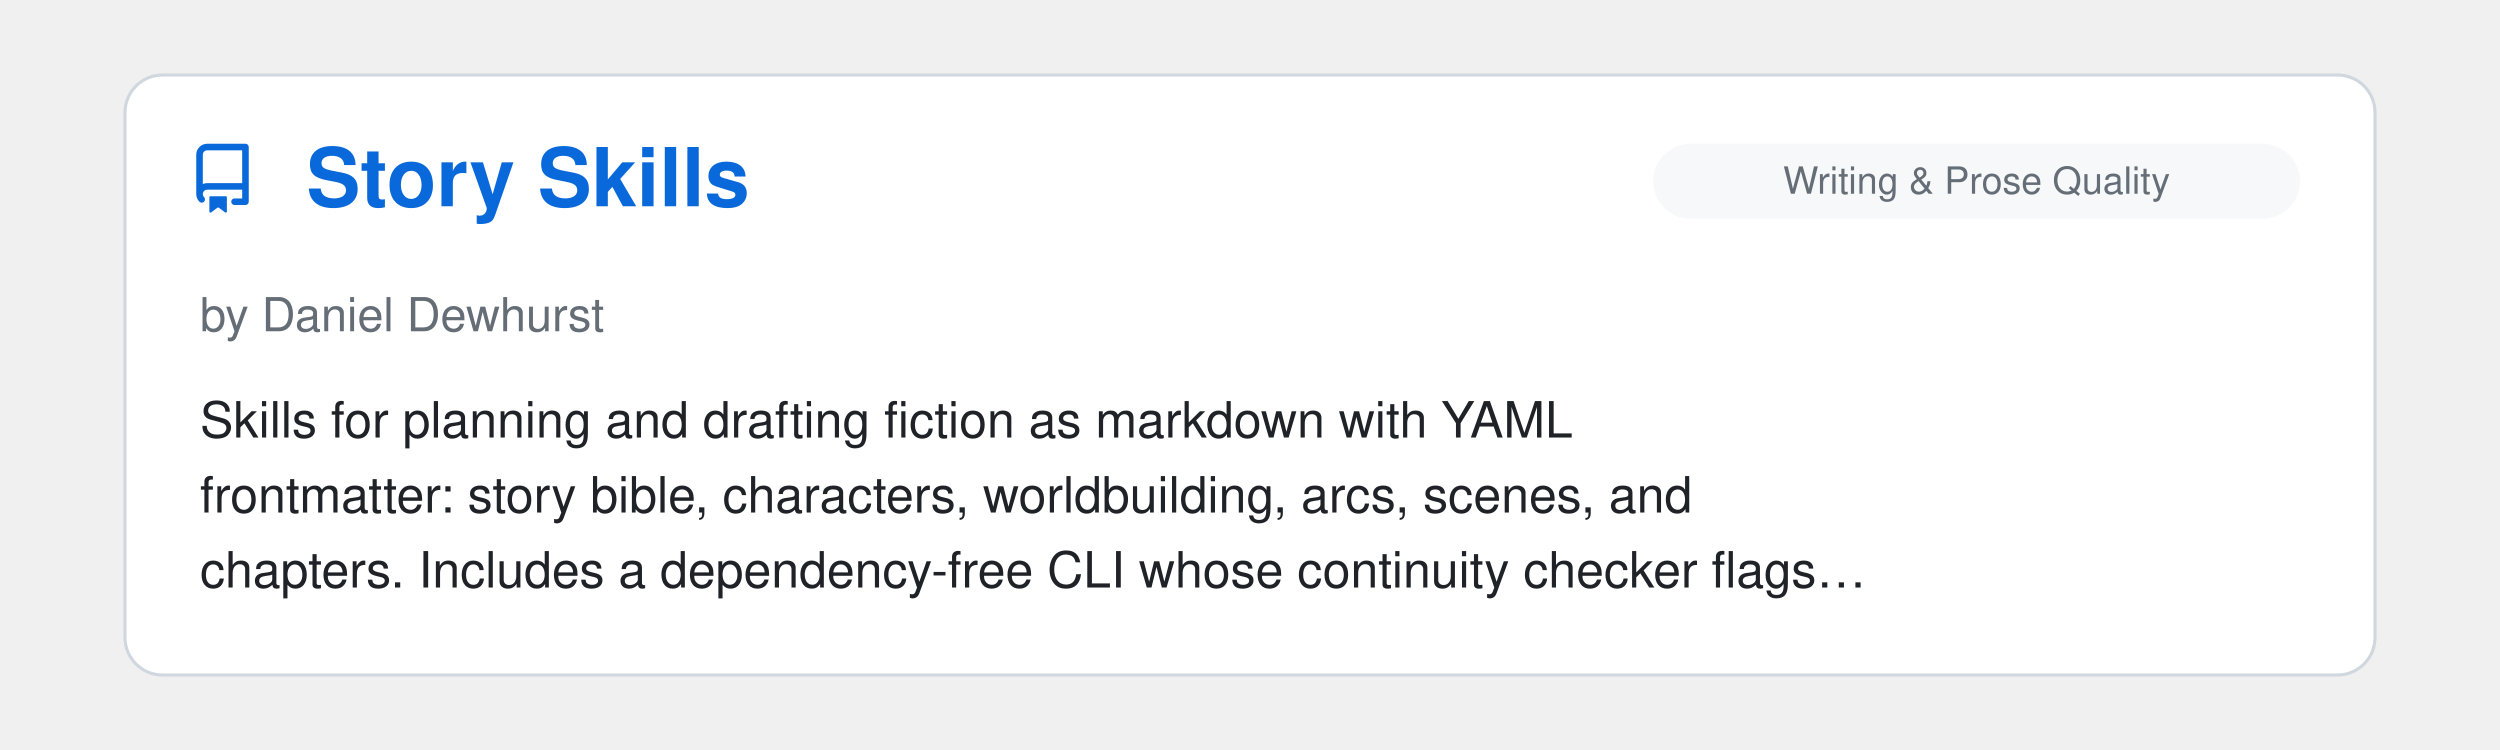
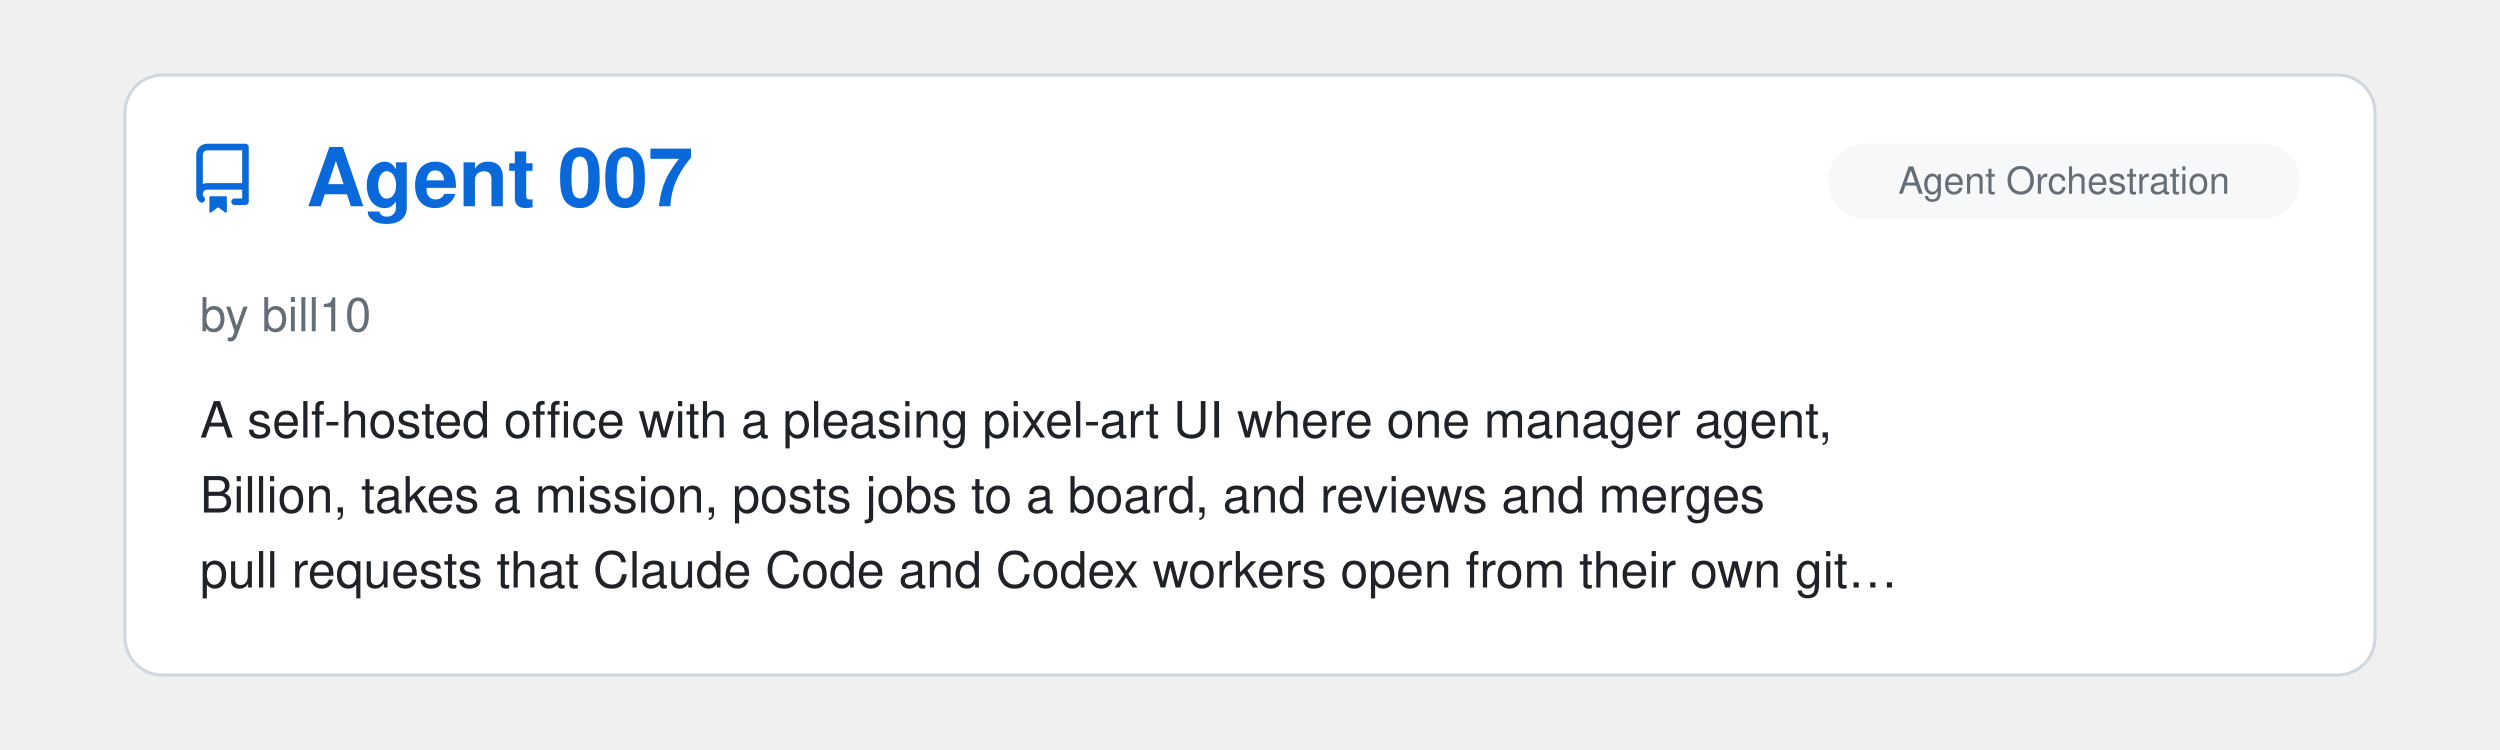
<svg xmlns="http://www.w3.org/2000/svg" viewBox="0 0 800 240" width="100%">
  <clipPath id="raClip">
    <rect x="0" y="0" width="800" height="240" />
  </clipPath>
  <g clip-path="url(#raClip)">
    <g id="raSlider">
      <animateTransform attributeName="transform" type="translate" calcMode="spline" values="0,0; 0,0; -800,0; -800,0; -1600,0; -1600,0; -2400,0; -2400,0; -3200,0; -3200,0; -4000,0; -4000,0; -4800,0" keyTimes="0; 0.15; 0.167; 0.317; 0.333; 0.483; 0.5; 0.65; 0.667; 0.817; 0.833; 0.983; 1" keySplines="0 0 1 1; 0.45 0 0.55 1; 0 0 1 1; 0.45 0 0.55 1; 0 0 1 1; 0.45 0 0.55 1; 0 0 1 1; 0.45 0 0.55 1; 0 0 1 1; 0.45 0 0.55 1; 0 0 1 1; 0.45 0 0.55 1" dur="39s" repeatCount="indefinite" />
      <g transform="translate(0, 0)">
        <rect x="40" y="24" width="720" height="192" rx="12" fill="#ffffff" stroke="#d0d7de" stroke-width="1" />
        <g transform="translate(60, 46) scale(1.4)" fill="#0969da">
          <path d="M2 2.5A2.5 2.5 0 0 1 4.5 0h8.75a.75.75 0 0 1 .75.75v12.5a.75.75 0 0 1-.75.75h-2.5a.75.75 0 0 1 0-1.5h1.75v-2h-8a1 1 0 0 0-.714 1.7.75.75 0 1 1-1.072 1.05A2.495 2.495 0 0 1 2 11.5Zm10.5-1h-8a1 1 0 0 0-1 1v6.708A2.486 2.486 0 0 1 4.5 9h8ZM5 12.25a.25.25 0 0 1 .25-.25h3.5a.25.25 0 0 1 .25.25v3.25a.25.25 0 0 1-.4.2l-1.45-1.087a.249.249 0 0 0-.3 0L5.4 15.7a.25.25 0 0 1-.4-.2Z" />
        </g>
+         <text x="98" y="66" font-family="-apple-system, BlinkMacSystemFont, 'Segoe UI', Helvetica, Arial, sans-serif" font-size="26" font-weight="700" fill="#0969da">Agent 007</text>
+         <rect x="585" y="46" width="151" height="24" rx="12" fill="#f6f8fa" />
+         <text x="660.5" y="62" text-anchor="middle" font-family="-apple-system, BlinkMacSystemFont, 'Segoe UI', Helvetica, Arial, sans-serif" font-size="12" fill="#656d76">Agent Orchestration</text>
+         <text x="64" y="106" font-family="-apple-system, BlinkMacSystemFont, 'Segoe UI', Helvetica, Arial, sans-serif" font-size="15" fill="#656d76">by bill10</text>
+         <text x="64" y="140" font-family="-apple-system, BlinkMacSystemFont, 'Segoe UI', Helvetica, Arial, sans-serif" font-size="16" fill="#1f2328">A self-hosted office with a pleasing pixel-art UI where one manager agent,</text>
+         <text x="64" y="164" font-family="-apple-system, BlinkMacSystemFont, 'Segoe UI', Helvetica, Arial, sans-serif" font-size="16" fill="#1f2328">Billion, takes a mission, posts jobs to a board, and reviews and merges</text>
+         <text x="64" y="188" font-family="-apple-system, BlinkMacSystemFont, 'Segoe UI', Helvetica, Arial, sans-serif" font-size="16" fill="#1f2328">pull requests that Claude Code and Codex workers open from their own git…</text>
+       </g>
+       <g transform="translate(800, 0)">
+         <rect x="40" y="24" width="720" height="192" rx="12" fill="#ffffff" stroke="#d0d7de" stroke-width="1" />
+         <g transform="translate(60, 46) scale(1.4)" fill="#0969da">
+           <path d="M2 2.5A2.5 2.5 0 0 1 4.5 0h8.75a.75.75 0 0 1 .75.75v12.5a.75.75 0 0 1-.75.75h-2.5a.75.75 0 0 1 0-1.5h1.75v-2h-8a1 1 0 0 0-.714 1.7.75.75 0 1 1-1.072 1.05A2.495 2.495 0 0 1 2 11.5Zm10.5-1h-8a1 1 0 0 0-1 1v6.708A2.486 2.486 0 0 1 4.5 9h8ZM5 12.25a.25.25 0 0 1 .25-.25h3.5a.25.25 0 0 1 .25.25v3.25a.25.25 0 0 1-.4.2l-1.45-1.087a.249.249 0 0 0-.3 0L5.4 15.7a.25.25 0 0 1-.4-.2Z" />
+         </g>
        <text x="98" y="66" font-family="-apple-system, BlinkMacSystemFont, 'Segoe UI', Helvetica, Arial, sans-serif" font-size="26" font-weight="700" fill="#0969da">Story Skills</text>
        <rect x="529" y="46" width="207" height="24" rx="12" fill="#f6f8fa" />
        <text x="632.5" y="62" text-anchor="middle" font-family="-apple-system, BlinkMacSystemFont, 'Segoe UI', Helvetica, Arial, sans-serif" font-size="12" fill="#656d76">Writing &amp; Prose Quality</text>
        <text x="64" y="106" font-family="-apple-system, BlinkMacSystemFont, 'Segoe UI', Helvetica, Arial, sans-serif" font-size="15" fill="#656d76">by Daniel Dewhurst</text>
        <text x="64" y="140" font-family="-apple-system, BlinkMacSystemFont, 'Segoe UI', Helvetica, Arial, sans-serif" font-size="16" fill="#1f2328">Skills for planning and drafting fiction as markdown with YAML</text>
        <text x="64" y="164" font-family="-apple-system, BlinkMacSystemFont, 'Segoe UI', Helvetica, Arial, sans-serif" font-size="16" fill="#1f2328">frontmatter: story bible, characters, worldbuilding, arcs, scenes, and</text>
        <text x="64" y="188" font-family="-apple-system, BlinkMacSystemFont, 'Segoe UI', Helvetica, Arial, sans-serif" font-size="16" fill="#1f2328">chapters. Includes a dependency-free CLI whose continuity checker flags…</text>
      </g>
-       <g transform="translate(800, 0)">
+       <g transform="translate(1600, 0)">
        <rect x="40" y="24" width="720" height="192" rx="12" fill="#ffffff" stroke="#d0d7de" stroke-width="1" />
        <g transform="translate(60, 46) scale(1.4)" fill="#0969da">
          <path d="M2 2.5A2.5 2.5 0 0 1 4.5 0h8.75a.75.75 0 0 1 .75.75v12.5a.75.75 0 0 1-.75.75h-2.5a.75.75 0 0 1 0-1.5h1.75v-2h-8a1 1 0 0 0-.714 1.7.75.75 0 1 1-1.072 1.05A2.495 2.495 0 0 1 2 11.5Zm10.5-1h-8a1 1 0 0 0-1 1v6.708A2.486 2.486 0 0 1 4.5 9h8ZM5 12.25a.25.25 0 0 1 .25-.25h3.5a.25.25 0 0 1 .25.25v3.25a.25.25 0 0 1-.4.2l-1.45-1.087a.249.249 0 0 0-.3 0L5.4 15.7a.25.25 0 0 1-.4-.2Z" />
        </g>
        <text x="98" y="66" font-family="-apple-system, BlinkMacSystemFont, 'Segoe UI', Helvetica, Arial, sans-serif" font-size="26" font-weight="700" fill="#0969da">bdg (Browser Debugger CLI)</text>
        <rect x="592" y="46" width="144" height="24" rx="12" fill="#f6f8fa" />
        <text x="664.0" y="62" text-anchor="middle" font-family="-apple-system, BlinkMacSystemFont, 'Segoe UI', Helvetica, Arial, sans-serif" font-size="12" fill="#656d76">Design &amp; UI/UX</text>
        <text x="64" y="106" font-family="-apple-system, BlinkMacSystemFont, 'Segoe UI', Helvetica, Arial, sans-serif" font-size="15" fill="#656d76">by szymdzum</text>
        <text x="64" y="140" font-family="-apple-system, BlinkMacSystemFont, 'Segoe UI', Helvetica, Arial, sans-serif" font-size="16" fill="#1f2328">A CLI and Claude Code skill for UI debugging in Chrome using the DevTools</text>
        <text x="64" y="164" font-family="-apple-system, BlinkMacSystemFont, 'Segoe UI', Helvetica, Arial, sans-serif" font-size="16" fill="#1f2328">Protocol, including DOM inspection, browser events, rendered styles, and</text>
        <text x="64" y="188" font-family="-apple-system, BlinkMacSystemFont, 'Segoe UI', Helvetica, Arial, sans-serif" font-size="16" fill="#1f2328">detailed layout information.</text>
      </g>
-       <g transform="translate(1600, 0)">
+       <g transform="translate(2400, 0)">
        <rect x="40" y="24" width="720" height="192" rx="12" fill="#ffffff" stroke="#d0d7de" stroke-width="1" />
        <g transform="translate(60, 46) scale(1.4)" fill="#0969da">
          <path d="M2 2.5A2.5 2.5 0 0 1 4.5 0h8.75a.75.75 0 0 1 .75.75v12.5a.75.75 0 0 1-.75.75h-2.5a.75.75 0 0 1 0-1.5h1.75v-2h-8a1 1 0 0 0-.714 1.7.75.75 0 1 1-1.072 1.05A2.495 2.495 0 0 1 2 11.5Zm10.5-1h-8a1 1 0 0 0-1 1v6.708A2.486 2.486 0 0 1 4.5 9h8ZM5 12.25a.25.25 0 0 1 .25-.25h3.5a.25.25 0 0 1 .25.25v3.25a.25.25 0 0 1-.4.2l-1.45-1.087a.249.249 0 0 0-.3 0L5.4 15.7a.25.25 0 0 1-.4-.2Z" />
        </g>
        <text x="98" y="66" font-family="-apple-system, BlinkMacSystemFont, 'Segoe UI', Helvetica, Arial, sans-serif" font-size="26" font-weight="700" fill="#0969da">Gryph</text>
        <rect x="662" y="46" width="74" height="24" rx="12" fill="#f6f8fa" />
        <text x="699.0" y="62" text-anchor="middle" font-family="-apple-system, BlinkMacSystemFont, 'Segoe UI', Helvetica, Arial, sans-serif" font-size="12" fill="#656d76">Security</text>
        <text x="64" y="106" font-family="-apple-system, BlinkMacSystemFont, 'Segoe UI', Helvetica, Arial, sans-serif" font-size="15" fill="#656d76">by SafeDep</text>
        <text x="64" y="140" font-family="-apple-system, BlinkMacSystemFont, 'Segoe UI', Helvetica, Arial, sans-serif" font-size="16" fill="#1f2328">Gryph is a security layer for AI coding agents. It hooks into Claude Code</text>
        <text x="64" y="164" font-family="-apple-system, BlinkMacSystemFont, 'Segoe UI', Helvetica, Arial, sans-serif" font-size="16" fill="#1f2328">and enforces YAML policy rules that block, warn, or guide actions in real</text>
        <text x="64" y="188" font-family="-apple-system, BlinkMacSystemFont, 'Segoe UI', Helvetica, Arial, sans-serif" font-size="16" fill="#1f2328">time, then logs every event to a local SQLite database for review and…</text>
      </g>
-       <g transform="translate(2400, 0)">
+       <g transform="translate(3200, 0)">
        <rect x="40" y="24" width="720" height="192" rx="12" fill="#ffffff" stroke="#d0d7de" stroke-width="1" />
        <g transform="translate(60, 46) scale(1.4)" fill="#0969da">
          <path d="M2 2.5A2.5 2.5 0 0 1 4.5 0h8.75a.75.75 0 0 1 .75.75v12.5a.75.75 0 0 1-.75.75h-2.5a.75.75 0 0 1 0-1.5h1.75v-2h-8a1 1 0 0 0-.714 1.7.75.75 0 1 1-1.072 1.05A2.495 2.495 0 0 1 2 11.5Zm10.5-1h-8a1 1 0 0 0-1 1v6.708A2.486 2.486 0 0 1 4.5 9h8ZM5 12.25a.25.25 0 0 1 .25-.25h3.5a.25.25 0 0 1 .25.25v3.25a.25.25 0 0 1-.4.2l-1.45-1.087a.249.249 0 0 0-.3 0L5.4 15.7a.25.25 0 0 1-.4-.2Z" />
        </g>
        <text x="98" y="66" font-family="-apple-system, BlinkMacSystemFont, 'Segoe UI', Helvetica, Arial, sans-serif" font-size="26" font-weight="700" fill="#0969da">Codeburn</text>
        <rect x="516" y="46" width="220" height="24" rx="12" fill="#f6f8fa" />
        <text x="626.0" y="62" text-anchor="middle" font-family="-apple-system, BlinkMacSystemFont, 'Segoe UI', Helvetica, Arial, sans-serif" font-size="12" fill="#656d76">Observability &amp; Monitoring</text>
        <text x="64" y="106" font-family="-apple-system, BlinkMacSystemFont, 'Segoe UI', Helvetica, Arial, sans-serif" font-size="15" fill="#656d76">by iamtoruk</text>
        <text x="64" y="140" font-family="-apple-system, BlinkMacSystemFont, 'Segoe UI', Helvetica, Arial, sans-serif" font-size="16" fill="#1f2328">Breakdown of local spend down by project, model, git branch and task.</text>
        <text x="64" y="164" font-family="-apple-system, BlinkMacSystemFont, 'Segoe UI', Helvetica, Arial, sans-serif" font-size="16" fill="#1f2328">Tracks plan quotas, and identifies token waste, including unused MCP</text>
        <text x="64" y="188" font-family="-apple-system, BlinkMacSystemFont, 'Segoe UI', Helvetica, Arial, sans-serif" font-size="16" fill="#1f2328">servers, verbose CLAUDE.md, repeated file reads, and more.</text>
      </g>
-       <g transform="translate(3200, 0)">
+       <g transform="translate(4000, 0)">
        <rect x="40" y="24" width="720" height="192" rx="12" fill="#ffffff" stroke="#d0d7de" stroke-width="1" />
        <g transform="translate(60, 46) scale(1.4)" fill="#0969da">
          <path d="M2 2.5A2.5 2.5 0 0 1 4.5 0h8.75a.75.75 0 0 1 .75.75v12.5a.75.75 0 0 1-.75.75h-2.5a.75.75 0 0 1 0-1.5h1.75v-2h-8a1 1 0 0 0-.714 1.7.75.75 0 1 1-1.072 1.05A2.495 2.495 0 0 1 2 11.5Zm10.5-1h-8a1 1 0 0 0-1 1v6.708A2.486 2.486 0 0 1 4.5 9h8ZM5 12.25a.25.25 0 0 1 .25-.25h3.5a.25.25 0 0 1 .25.25v3.25a.25.25 0 0 1-.4.2l-1.45-1.087a.249.249 0 0 0-.3 0L5.4 15.7a.25.25 0 0 1-.4-.2Z" />
        </g>
        <text x="98" y="66" font-family="-apple-system, BlinkMacSystemFont, 'Segoe UI', Helvetica, Arial, sans-serif" font-size="26" font-weight="700" fill="#0969da">claude-carbon</text>
        <rect x="634" y="46" width="102" height="24" rx="12" fill="#f6f8fa" />
        <text x="685.0" y="62" text-anchor="middle" font-family="-apple-system, BlinkMacSystemFont, 'Segoe UI', Helvetica, Arial, sans-serif" font-size="12" fill="#656d76">Status Lines</text>
        <text x="64" y="106" font-family="-apple-system, BlinkMacSystemFont, 'Segoe UI', Helvetica, Arial, sans-serif" font-size="15" fill="#656d76">by Gaëtan Wittebolle</text>
        <text x="64" y="140" font-family="-apple-system, BlinkMacSystemFont, 'Segoe UI', Helvetica, Arial, sans-serif" font-size="16" fill="#1f2328">Tracks the carbon footprint of Claude Code sessions, feautring a live CO2</text>
        <text x="64" y="164" font-family="-apple-system, BlinkMacSystemFont, 'Segoe UI', Helvetica, Arial, sans-serif" font-size="16" fill="#1f2328">estimate in the status line, computed locally from token usage, next to</text>
        <text x="64" y="188" font-family="-apple-system, BlinkMacSystemFont, 'Segoe UI', Helvetica, Arial, sans-serif" font-size="16" fill="#1f2328">the session cost.</text>
      </g>
-       <g transform="translate(4000, 0)">
-         <rect x="40" y="24" width="720" height="192" rx="12" fill="#ffffff" stroke="#d0d7de" stroke-width="1" />
-         <g transform="translate(60, 46) scale(1.4)" fill="#0969da">
-           <path d="M2 2.5A2.5 2.5 0 0 1 4.5 0h8.75a.75.75 0 0 1 .75.75v12.5a.75.75 0 0 1-.75.75h-2.5a.75.75 0 0 1 0-1.5h1.75v-2h-8a1 1 0 0 0-.714 1.7.75.75 0 1 1-1.072 1.05A2.495 2.495 0 0 1 2 11.5Zm10.5-1h-8a1 1 0 0 0-1 1v6.708A2.486 2.486 0 0 1 4.5 9h8ZM5 12.25a.25.25 0 0 1 .25-.25h3.5a.25.25 0 0 1 .25.25v3.25a.25.25 0 0 1-.4.2l-1.45-1.087a.249.249 0 0 0-.3 0L5.4 15.7a.25.25 0 0 1-.4-.2Z" />
-         </g>
-         <text x="98" y="66" font-family="-apple-system, BlinkMacSystemFont, 'Segoe UI', Helvetica, Arial, sans-serif" font-size="26" font-weight="700" fill="#0969da">clausona</text>
-         <rect x="627" y="46" width="109" height="24" rx="12" fill="#f6f8fa" />
-         <text x="681.5" y="62" text-anchor="middle" font-family="-apple-system, BlinkMacSystemFont, 'Segoe UI', Helvetica, Arial, sans-serif" font-size="12" fill="#656d76">Configuration</text>
-         <text x="64" y="106" font-family="-apple-system, BlinkMacSystemFont, 'Segoe UI', Helvetica, Arial, sans-serif" font-size="15" fill="#656d76">by larcane97</text>
-         <text x="64" y="140" font-family="-apple-system, BlinkMacSystemFont, 'Segoe UI', Helvetica, Arial, sans-serif" font-size="16" fill="#1f2328">A CLI and TUI for running several Claude Code accounts on one machine.</text>
-         <text x="64" y="164" font-family="-apple-system, BlinkMacSystemFont, 'Segoe UI', Helvetica, Arial, sans-serif" font-size="16" fill="#1f2328">Each account gets its own config directory through a shell hook, keeping</text>
-         <text x="64" y="188" font-family="-apple-system, BlinkMacSystemFont, 'Segoe UI', Helvetica, Arial, sans-serif" font-size="16" fill="#1f2328">its own sign-in and history, while plugins, settings, skills, commands and…</text>
-       </g>
      <g transform="translate(4800, 0)">
        <rect x="40" y="24" width="720" height="192" rx="12" fill="#ffffff" stroke="#d0d7de" stroke-width="1" />
        <g transform="translate(60, 46) scale(1.4)" fill="#0969da">
          <path d="M2 2.5A2.5 2.5 0 0 1 4.5 0h8.75a.75.75 0 0 1 .75.75v12.5a.75.75 0 0 1-.75.75h-2.5a.75.75 0 0 1 0-1.5h1.75v-2h-8a1 1 0 0 0-.714 1.7.75.75 0 1 1-1.072 1.05A2.495 2.495 0 0 1 2 11.5Zm10.5-1h-8a1 1 0 0 0-1 1v6.708A2.486 2.486 0 0 1 4.5 9h8ZM5 12.25a.25.25 0 0 1 .25-.25h3.5a.25.25 0 0 1 .25.25v3.25a.25.25 0 0 1-.4.2l-1.45-1.087a.249.249 0 0 0-.3 0L5.4 15.7a.25.25 0 0 1-.4-.2Z" />
        </g>
-         <text x="98" y="66" font-family="-apple-system, BlinkMacSystemFont, 'Segoe UI', Helvetica, Arial, sans-serif" font-size="26" font-weight="700" fill="#0969da">Story Skills</text>
-         <rect x="529" y="46" width="207" height="24" rx="12" fill="#f6f8fa" />
-         <text x="632.5" y="62" text-anchor="middle" font-family="-apple-system, BlinkMacSystemFont, 'Segoe UI', Helvetica, Arial, sans-serif" font-size="12" fill="#656d76">Writing &amp; Prose Quality</text>
-         <text x="64" y="106" font-family="-apple-system, BlinkMacSystemFont, 'Segoe UI', Helvetica, Arial, sans-serif" font-size="15" fill="#656d76">by Daniel Dewhurst</text>
-         <text x="64" y="140" font-family="-apple-system, BlinkMacSystemFont, 'Segoe UI', Helvetica, Arial, sans-serif" font-size="16" fill="#1f2328">Skills for planning and drafting fiction as markdown with YAML</text>
-         <text x="64" y="164" font-family="-apple-system, BlinkMacSystemFont, 'Segoe UI', Helvetica, Arial, sans-serif" font-size="16" fill="#1f2328">frontmatter: story bible, characters, worldbuilding, arcs, scenes, and</text>
-         <text x="64" y="188" font-family="-apple-system, BlinkMacSystemFont, 'Segoe UI', Helvetica, Arial, sans-serif" font-size="16" fill="#1f2328">chapters. Includes a dependency-free CLI whose continuity checker flags…</text>
+         <text x="98" y="66" font-family="-apple-system, BlinkMacSystemFont, 'Segoe UI', Helvetica, Arial, sans-serif" font-size="26" font-weight="700" fill="#0969da">Agent 007</text>
+         <rect x="585" y="46" width="151" height="24" rx="12" fill="#f6f8fa" />
+         <text x="660.5" y="62" text-anchor="middle" font-family="-apple-system, BlinkMacSystemFont, 'Segoe UI', Helvetica, Arial, sans-serif" font-size="12" fill="#656d76">Agent Orchestration</text>
+         <text x="64" y="106" font-family="-apple-system, BlinkMacSystemFont, 'Segoe UI', Helvetica, Arial, sans-serif" font-size="15" fill="#656d76">by bill10</text>
+         <text x="64" y="140" font-family="-apple-system, BlinkMacSystemFont, 'Segoe UI', Helvetica, Arial, sans-serif" font-size="16" fill="#1f2328">A self-hosted office with a pleasing pixel-art UI where one manager agent,</text>
+         <text x="64" y="164" font-family="-apple-system, BlinkMacSystemFont, 'Segoe UI', Helvetica, Arial, sans-serif" font-size="16" fill="#1f2328">Billion, takes a mission, posts jobs to a board, and reviews and merges</text>
+         <text x="64" y="188" font-family="-apple-system, BlinkMacSystemFont, 'Segoe UI', Helvetica, Arial, sans-serif" font-size="16" fill="#1f2328">pull requests that Claude Code and Codex workers open from their own git…</text>
      </g>
    </g>
  </g>
</svg>
